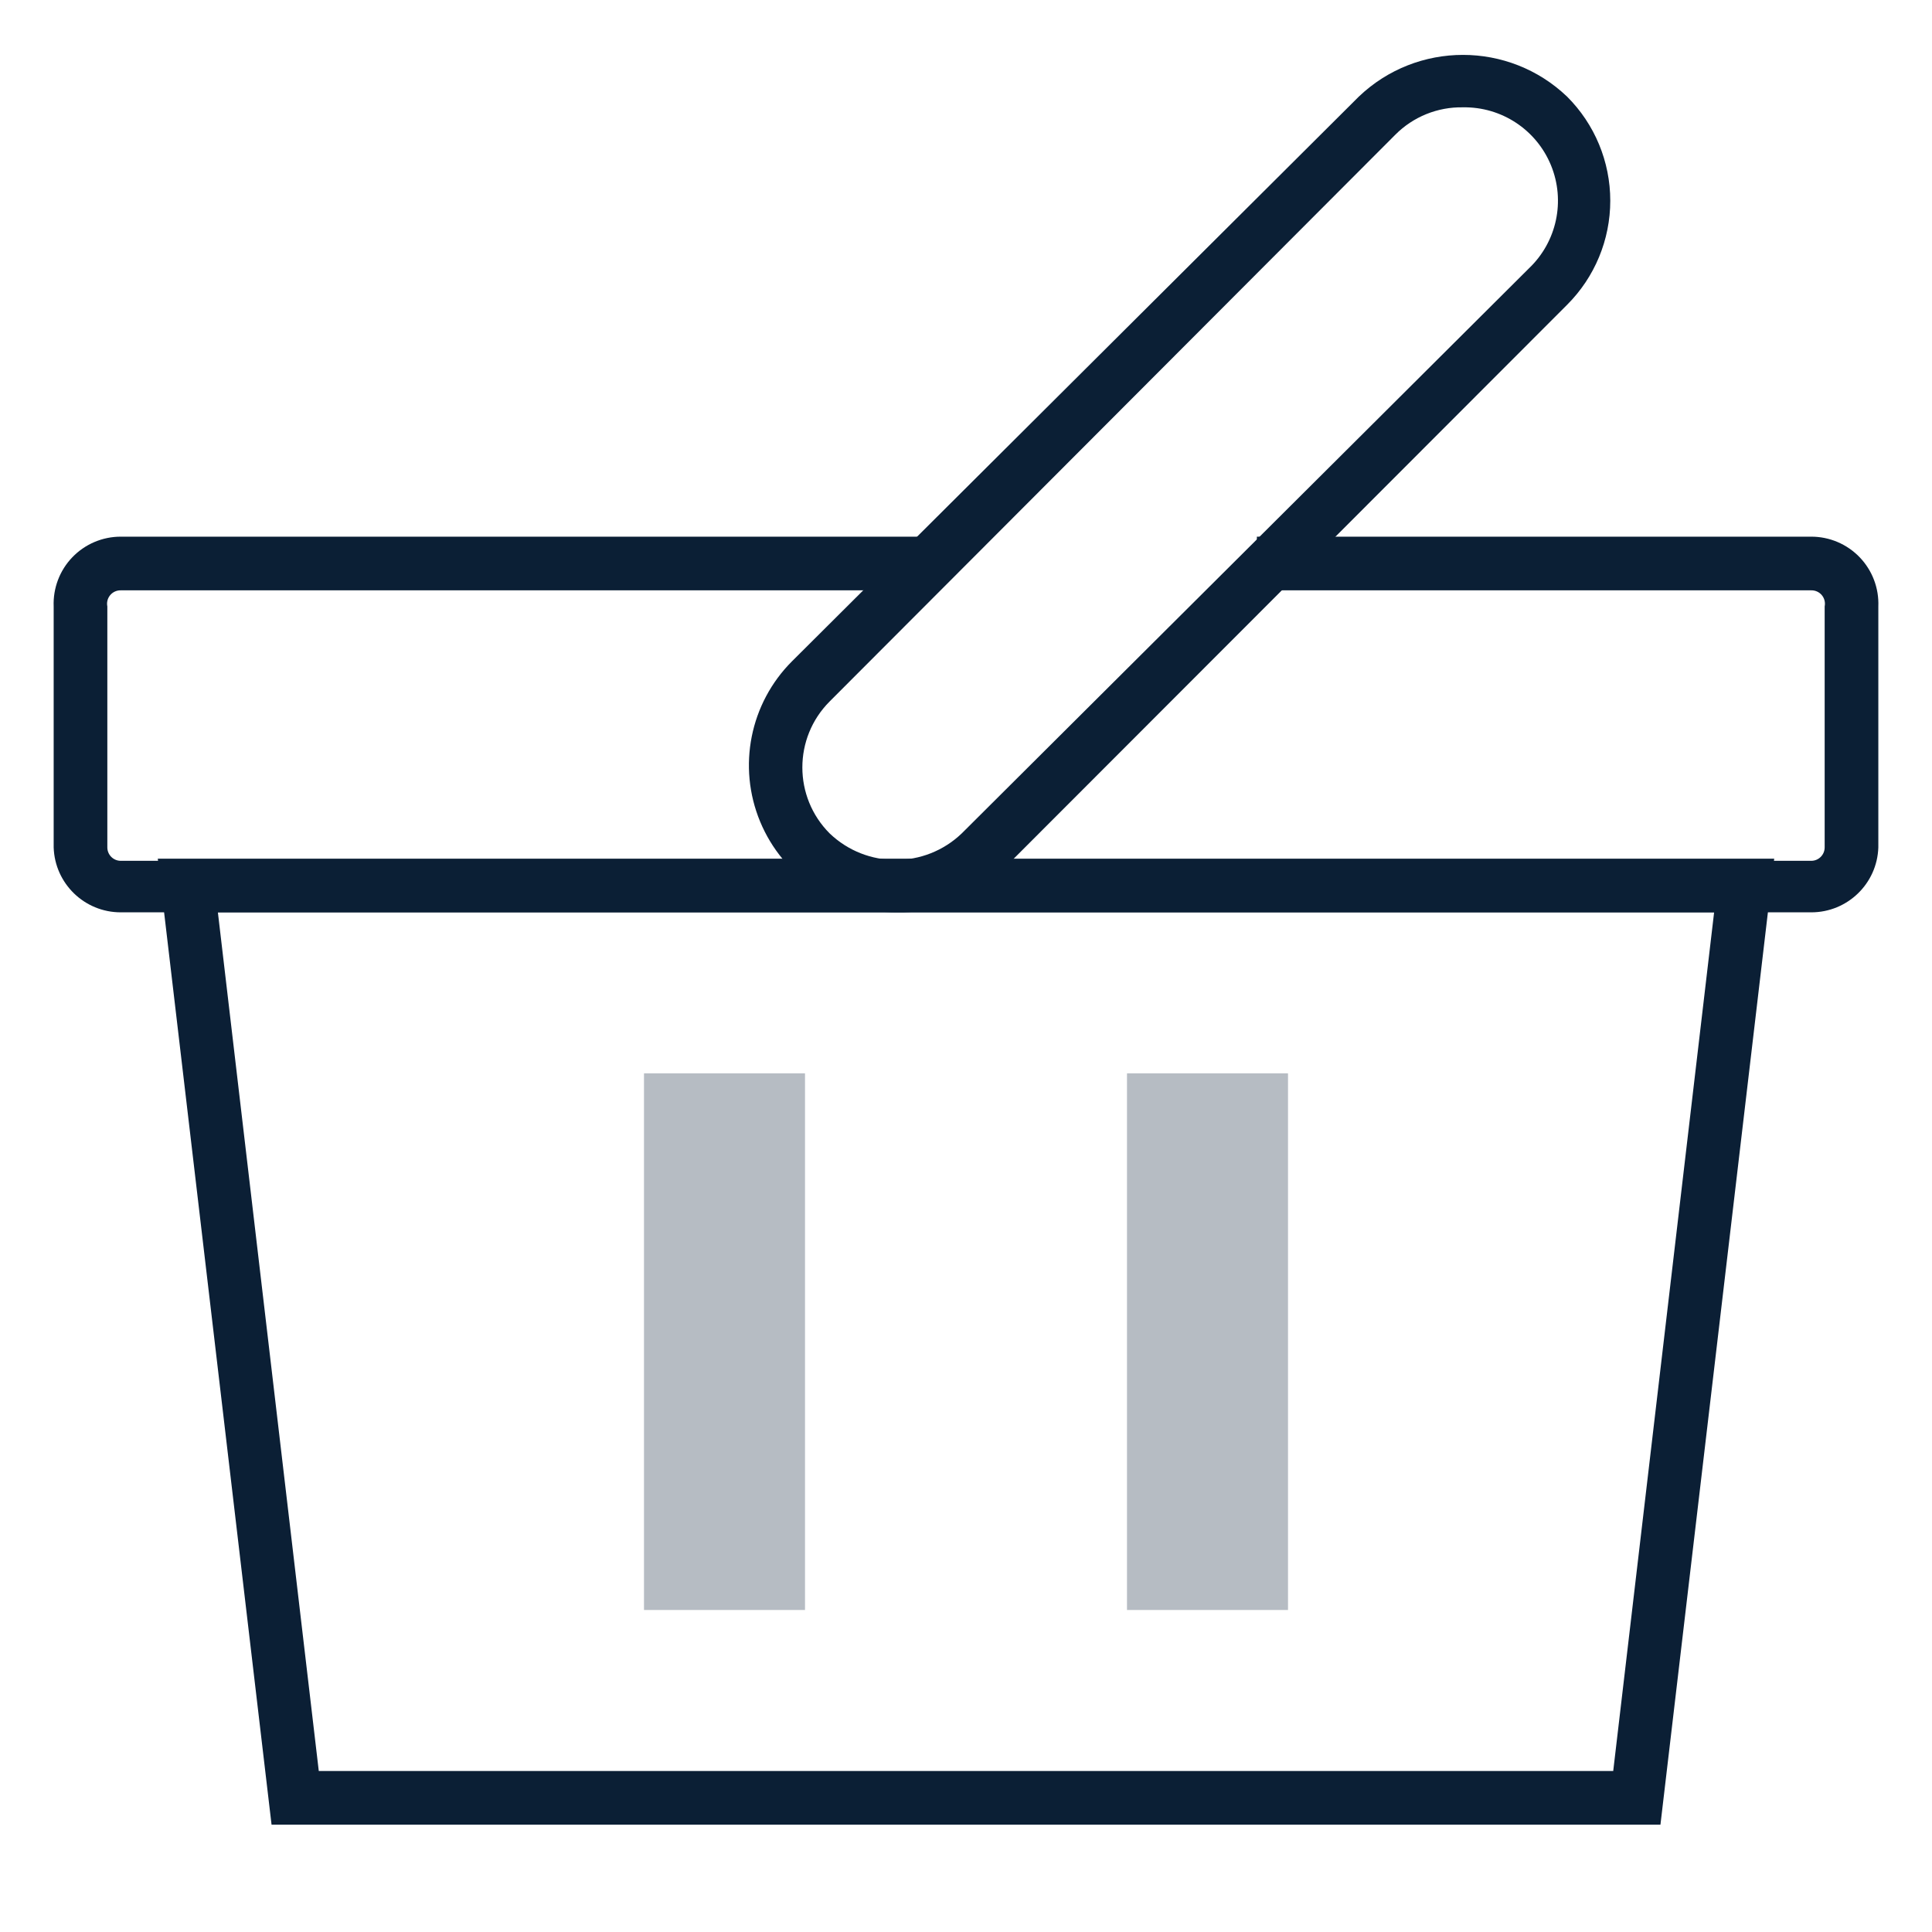
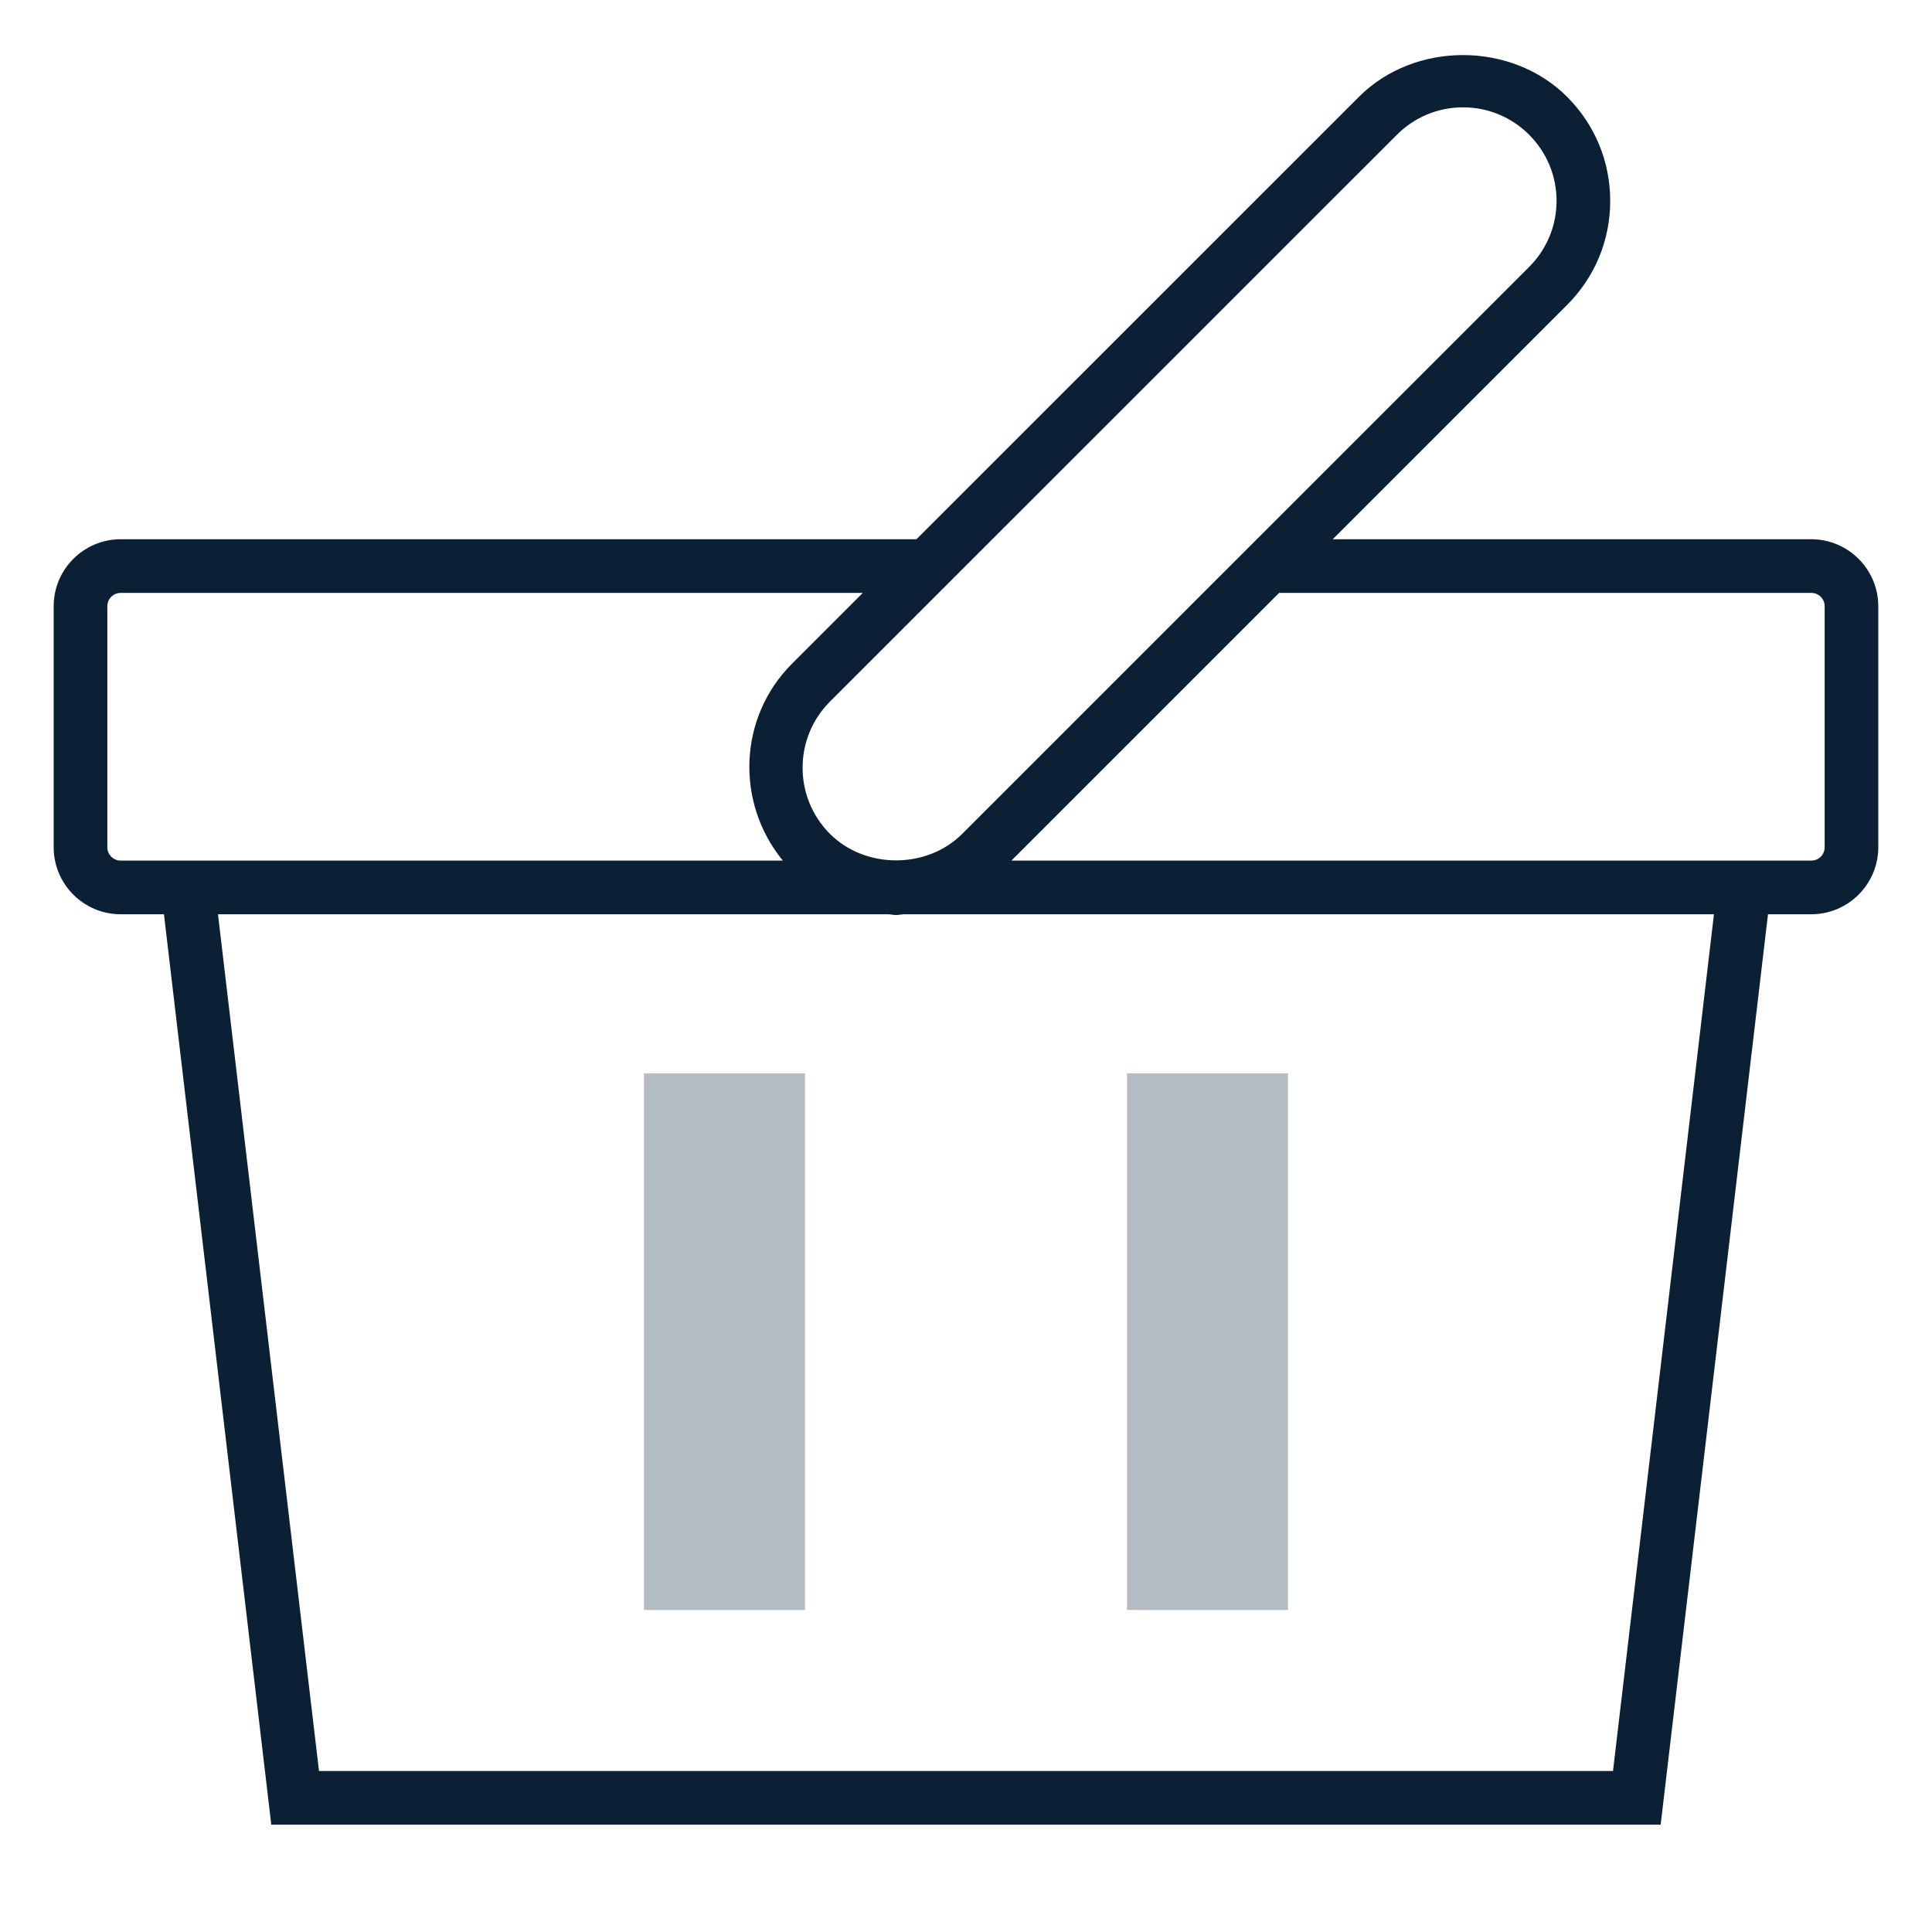
- <svg xmlns="http://www.w3.org/2000/svg" width="36" height="36" viewBox="0 0 36 36">
-   <path fill="none" d="M0 0h36v36H0z" />
-   <path fill="#0B1F35" d="M30.94 34H5.06L2.94 16h30.12zm-25-1h24.12l1.88-16H4.06z" />
-   <path fill="#0B1F35" d="M33.75 17H2.25A1.25 1.25 0 0 1 1 15.79V11.3A1.25 1.25 0 0 1 2.25 10h15v1h-15a.25.25 0 0 0-.25.3v4.49a.25.25 0 0 0 .25.25h31.5a.25.25 0 0 0 .25-.25V11.3a.25.25 0 0 0-.25-.3H23.42v-1h10.33A1.25 1.25 0 0 1 35 11.3v4.49A1.25 1.25 0 0 1 33.75 17z" />
-   <path fill="#0B1F35" d="M16.7 17a2.74 2.74 0 0 1-1.94-4.68L25.32 1.8a2.81 2.81 0 0 1 3.88 0 2.74 2.74 0 0 1 0 3.88L18.64 16.25a2.72 2.72 0 0 1-1.94.75zM27.26 2a1.73 1.73 0 0 0-1.26.51L15.46 13.07a1.74 1.74 0 0 0 0 2.46 1.78 1.78 0 0 0 2.46 0L28.49 5a1.74 1.74 0 0 0-1.23-3z" />
-   <path fill="#0B1F35" d="M12 20h3v10h-3zm9 0h3v10h-3z" opacity=".3" />
+ <svg xmlns="http://www.w3.org/2000/svg" width="36px" height="36px" viewBox="0 0 36 36" version="1.1">
+   <defs />
+   <g id="mobile" stroke="none" stroke-width="1" fill="none" fill-rule="evenodd" transform="translate(-1083, -462)">
+     <g id="Headings" transform="translate(64, 77)">
+       <g id="icon_category_grocery__xl__white" transform="translate(1019, 385)">
+         <g id="ungroup">
+           <rect id="Rectangle-path" x="0" y="0" width="36" height="36" />
+           <g id="a1" opacity="0.4" />
+           <path d="M2.248,17.036 L3.055,17.036 L5.055,34 L30.944,34 L32.944,17.036 L33.751,17.036 C34.439,17.036 34.999,16.475 34.999,15.787 L34.999,11.297 C34.999,10.609 34.439,10.048 33.751,10.048 L24.833,10.048 L29.2,5.682 C29.719,5.164 30.004,4.475 30.004,3.743 C30.004,3.011 29.719,2.321 29.2,1.804 C28.165,0.767 26.357,0.767 25.322,1.804 L17.077,10.048 L2.248,10.048 C1.56,10.048 1,10.608 1,11.297 L1,15.787 C1,16.476 1.56,17.036 2.248,17.036 L2.248,17.036 Z M30.056,33 L5.944,33 L4.062,17.036 L16.556,17.036 C16.603,17.038 16.648,17.05 16.696,17.05 C16.744,17.05 16.789,17.039 16.836,17.036 L31.937,17.036 L30.056,33 L30.056,33 Z M33.752,11.048 C33.889,11.048 34,11.159 34,11.297 L34,15.787 C34,15.925 33.889,16.036 33.752,16.036 L33.063,16.036 L18.846,16.036 L23.834,11.048 L33.752,11.048 L33.752,11.048 Z M26.029,2.511 C26.358,2.182 26.796,2 27.261,2 C27.727,2 28.164,2.182 28.493,2.511 C28.822,2.84 29.004,3.278 29.004,3.742 C29.004,4.208 28.822,4.645 28.493,4.974 L23.42,10.047 L23.416,10.047 L23.416,10.051 L17.929,15.538 C17.272,16.196 16.124,16.197 15.465,15.538 C14.785,14.858 14.785,13.753 15.465,13.073 L26.029,2.511 L26.029,2.511 Z M2,11.297 C2,11.159 2.111,11.048 2.248,11.048 L16.077,11.048 L14.758,12.367 C13.754,13.371 13.705,14.96 14.587,16.036 L2.938,16.036 L2.248,16.036 C2.111,16.036 2,15.925 2,15.787 L2,11.297 L2,11.297 Z" id="Shape" fill="#0B1F35" />
+           <rect id="Rectangle-path" fill="#0B1F35" opacity="0.3" x="12" y="20" width="3" height="10" />
+           <rect id="Rectangle-path" fill="#0B1F35" opacity="0.3" x="21" y="20" width="3" height="10" />
+         </g>
+       </g>
+     </g>
+   </g>
</svg>
